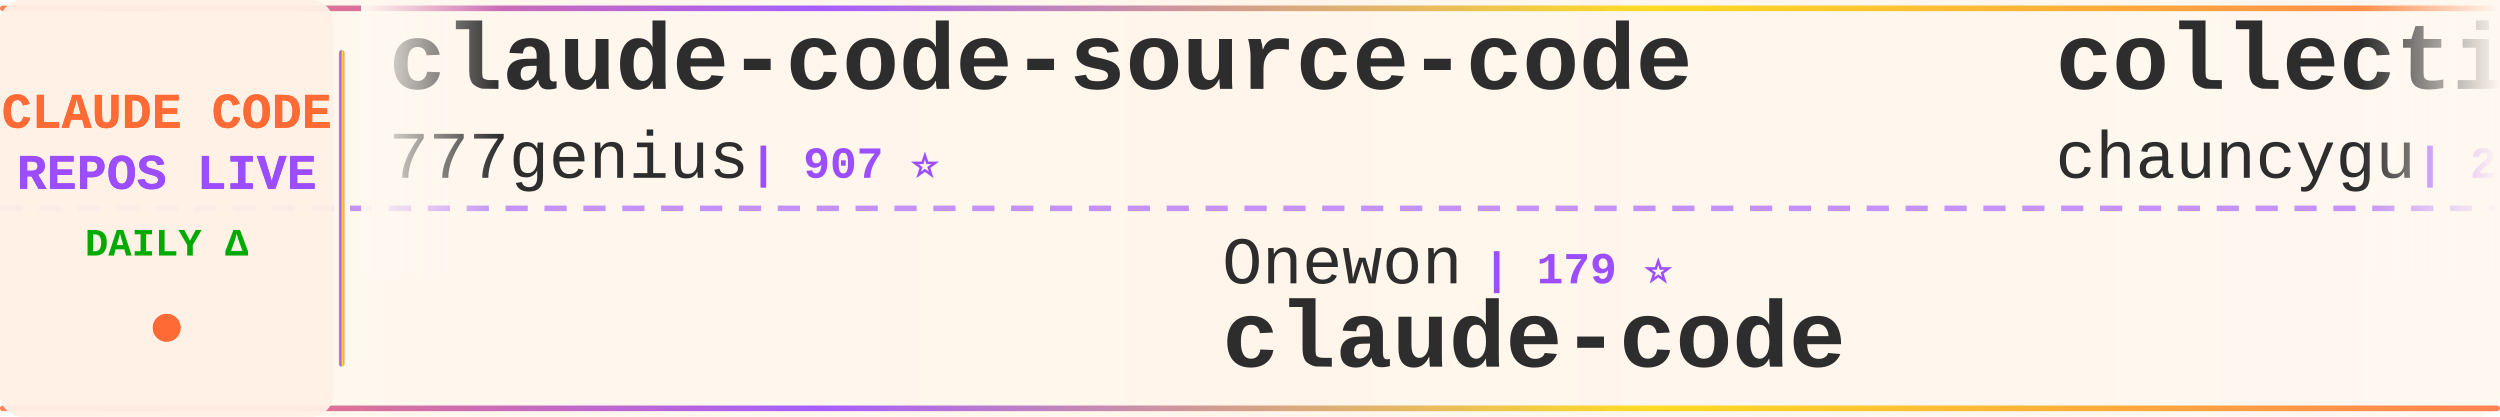
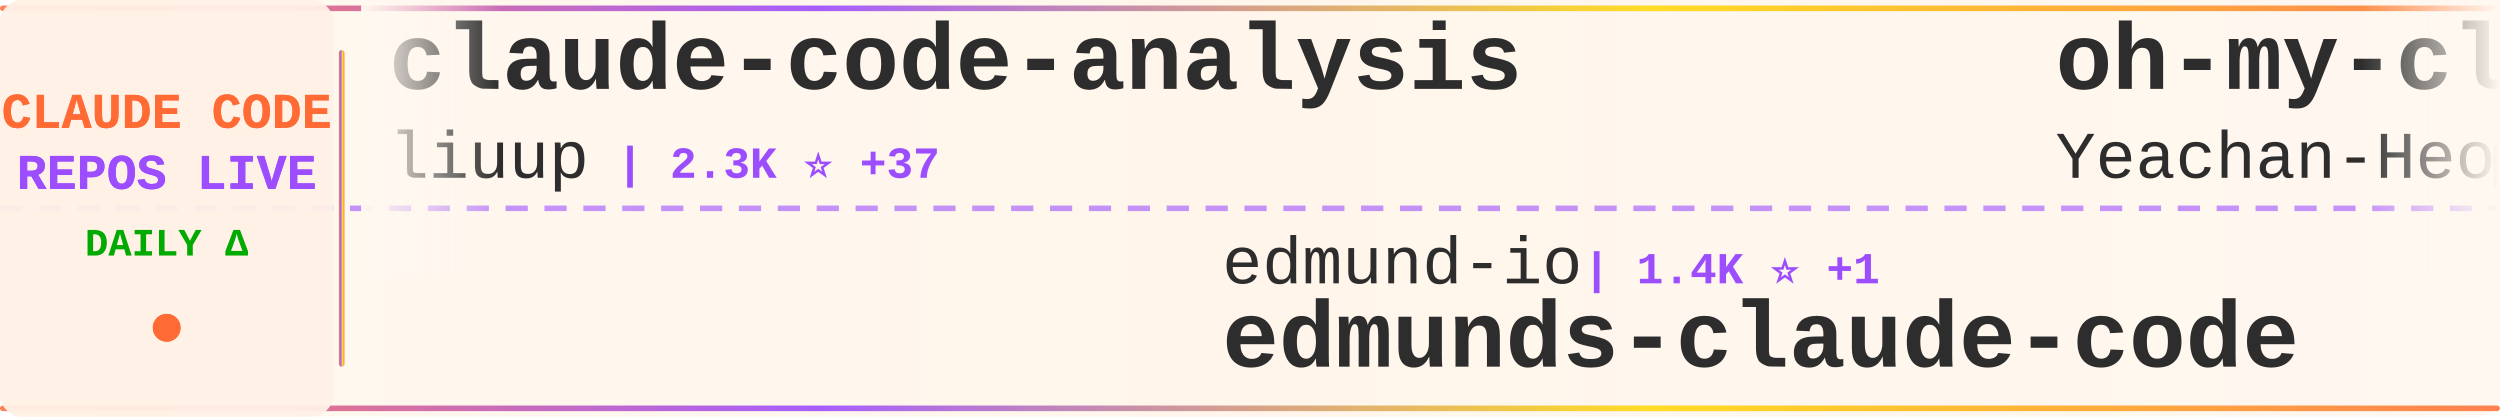
<svg xmlns="http://www.w3.org/2000/svg" width="900" height="150">
  <defs>
    <linearGradient id="tickerBg" x1="0%" y1="0%" x2="100%" y2="0%">
      <stop offset="0%" style="stop-color:#fff8f0;stop-opacity:0.98" />
      <stop offset="50%" style="stop-color:#fff5eb;stop-opacity:1" />
      <stop offset="100%" style="stop-color:#fff8f0;stop-opacity:0.98" />
    </linearGradient>
    <linearGradient id="borderGrad" x1="0%" y1="0%" x2="100%" y2="0%">
      <stop offset="0%" style="stop-color:#FF6B35;stop-opacity:0.85">
        <animate attributeName="stop-opacity" values="0.85;1;0.85" dur="2s" repeatCount="indefinite" />
      </stop>
      <stop offset="33%" style="stop-color:#9C4EFF;stop-opacity:0.9">
        <animate attributeName="stop-opacity" values="0.9;1;0.9" dur="2.2s" repeatCount="indefinite" />
      </stop>
      <stop offset="66%" style="stop-color:#FFD700;stop-opacity:0.85">
        <animate attributeName="stop-opacity" values="0.85;1;0.85" dur="1.8s" repeatCount="indefinite" />
      </stop>
      <stop offset="100%" style="stop-color:#FF6B35;stop-opacity:0.85">
        <animate attributeName="stop-opacity" values="0.85;1;0.85" dur="2s" repeatCount="indefinite" />
      </stop>
    </linearGradient>
    <filter id="textGlow">
      <feGaussianBlur stdDeviation="0.15" result="coloredBlur" />
      <feMerge>
        <feMergeNode in="coloredBlur" />
        <feMergeNode in="SourceGraphic" />
      </feMerge>
    </filter>
    <filter id="metricGlow">
      <feGaussianBlur stdDeviation="0.2" result="coloredBlur" />
      <feMerge>
        <feMergeNode in="coloredBlur" />
        <feMergeNode in="SourceGraphic" />
      </feMerge>
    </filter>
    <linearGradient id="leftFade" x1="0%" y1="0%" x2="100%" y2="0%">
      <stop offset="0%" style="stop-color:#fff8f0;stop-opacity:1" />
      <stop offset="100%" style="stop-color:#fff8f0;stop-opacity:0" />
    </linearGradient>
    <linearGradient id="rightFade" x1="0%" y1="0%" x2="100%" y2="0%">
      <stop offset="0%" style="stop-color:#fff8f0;stop-opacity:0" />
      <stop offset="100%" style="stop-color:#fff8f0;stop-opacity:1" />
    </linearGradient>
  </defs>
  <rect width="900" height="150" fill="url(#tickerBg)" rx="8" />
  <rect x="0" y="2" width="900" height="2" fill="url(#borderGrad)" rx="1" />
  <rect x="0" y="146" width="900" height="2" fill="url(#borderGrad)" rx="1" />
  <line x1="0" y1="75" x2="900" y2="75" stroke="#9C4EFF" stroke-width="2" stroke-dasharray="8 6" opacity="0.6" />
  <rect x="0" y="0" width="120" height="150" fill="#fff0e6" opacity="0.95" rx="8" />
  <text x="60" y="46" font-family="'Courier New', monospace" font-size="18" font-weight="bold" fill="#FF6B35" text-anchor="middle" filter="url(#textGlow)">
    CLAUDE CODE
  </text>
  <text x="60" y="68" font-family="'Courier New', monospace" font-size="18" font-weight="bold" fill="#9C4EFF" text-anchor="middle" filter="url(#textGlow)">
    REPOS LIVE
  </text>
  <text x="60" y="92" font-family="'Courier New', monospace" font-size="14" font-weight="bold" fill="#00aa00" text-anchor="middle">
    DAILY Δ
  </text>
  <circle cx="60" cy="118" r="5" fill="#FF6B35" filter="url(#metricGlow)">
    <animate attributeName="r" values="4;6;4" dur="1.5s" repeatCount="indefinite" />
    <animate attributeName="opacity" values="0.6;1;0.6" dur="1.5s" repeatCount="indefinite" />
  </circle>
  <rect x="122" y="18" width="2" height="114" fill="url(#borderGrad)" rx="1" />
  <clipPath id="tickerClip">
    <rect x="130" y="0" width="770" height="150" />
  </clipPath>
  <g clip-path="url(#tickerClip)">
    <g id="tickerItems">
      <animateTransform attributeName="transform" attributeType="XML" type="translate" from="0 0" to="-3000 0" dur="54s" repeatCount="indefinite" />
      <g transform="translate(0, 0)">
-         <text x="140" y="32" font-family="'Courier New', monospace" font-size="34" font-weight="bold" fill="#2d2d2d">claude-code-source-code</text>
-         <text x="140" y="64" font-family="'Courier New', monospace" font-size="24" font-weight="normal" fill="#2d2d2d" opacity="1.0">777genius</text>
-         <text x="270" y="64" font-family="'Courier New', monospace" font-size="16" font-weight="bold" fill="#9C4EFF"> | 907 ⭐</text>
+         <text x="140" y="32" font-family="'Courier New', monospace" font-size="34" font-weight="bold" fill="#2d2d2d">claude-code-analysis</text>
+         <text x="140" y="64" font-family="'Courier New', monospace" font-size="24" font-weight="normal" fill="#2d2d2d" opacity="1.0">liuup</text>
+         <text x="222" y="64" font-family="'Courier New', monospace" font-size="16" font-weight="bold" fill="#9C4EFF"> | 2.3K ⭐ +37</text>
      </g>
      <g transform="translate(300, 0)">
-         <text x="140" y="102" font-family="'Courier New', monospace" font-size="24" font-weight="normal" fill="#2d2d2d" opacity="1.0">Onewon</text>
-         <text x="234" y="102" font-family="'Courier New', monospace" font-size="16" font-weight="bold" fill="#9C4EFF"> | 179 ⭐</text>
+         <text x="140" y="102" font-family="'Courier New', monospace" font-size="24" font-weight="normal" fill="#2d2d2d" opacity="1.0">edmund-io</text>
+         <text x="270" y="102" font-family="'Courier New', monospace" font-size="16" font-weight="bold" fill="#9C4EFF"> | 1.4K ⭐ +1</text>
+         <text x="140" y="132" font-family="'Courier New', monospace" font-size="34" font-weight="bold" fill="#2d2d2d">edmunds-claude-code</text>
+       </g>
+       <g transform="translate(600, 0)">
+         <text x="140" y="32" font-family="'Courier New', monospace" font-size="34" font-weight="bold" fill="#2d2d2d">oh-my-claudecode</text>
+         <text x="140" y="64" font-family="'Courier New', monospace" font-size="24" font-weight="normal" fill="#2d2d2d" opacity="1.0">Yeachan-Heo</text>
+         <text x="294" y="64" font-family="'Courier New', monospace" font-size="16" font-weight="bold" fill="#9C4EFF"> | 32.9K ⭐ +174</text>
+       </g>
+       <g transform="translate(900, 0)">
+         <text x="140" y="102" font-family="'Courier New', monospace" font-size="24" font-weight="normal" fill="#2d2d2d" opacity="1.0">OneRedOak</text>
+         <text x="270" y="102" font-family="'Courier New', monospace" font-size="16" font-weight="bold" fill="#9C4EFF"> | 3.8K ⭐ +3</text>
+         <text x="140" y="132" font-family="'Courier New', monospace" font-size="34" font-weight="bold" fill="#2d2d2d">claude-code-workflows</text>
+       </g>
+       <g transform="translate(1200, 0)">
+         <text x="140" y="32" font-family="'Courier New', monospace" font-size="34" font-weight="bold" fill="#2d2d2d">free-claude-code</text>
+         <text x="140" y="64" font-family="'Courier New', monospace" font-size="24" font-weight="normal" fill="#2d2d2d" opacity="1.0">Alishahryar1</text>
+         <text x="306" y="64" font-family="'Courier New', monospace" font-size="16" font-weight="bold" fill="#9C4EFF"> | 22.4K ⭐ +348</text>
+       </g>
+       <g transform="translate(1500, 0)">
+         <text x="140" y="102" font-family="'Courier New', monospace" font-size="24" font-weight="normal" fill="#2d2d2d" opacity="1.0">anthropics</text>
+         <text x="282" y="102" font-family="'Courier New', monospace" font-size="16" font-weight="bold" fill="#9C4EFF"> | 813 ⭐ +5</text>
+         <text x="140" y="132" font-family="'Courier New', monospace" font-size="34" font-weight="bold" fill="#2d2d2d">claude-code-base-action</text>
+       </g>
+       <g transform="translate(1800, 0)">
+         <text x="140" y="32" font-family="'Courier New', monospace" font-size="34" font-weight="bold" fill="#2d2d2d">claude-code</text>
+         <text x="140" y="64" font-family="'Courier New', monospace" font-size="24" font-weight="normal" fill="#2d2d2d" opacity="1.0">RishabhK103</text>
+         <text x="294" y="64" font-family="'Courier New', monospace" font-size="16" font-weight="bold" fill="#9C4EFF"> | 77 ⭐ +2</text>
+       </g>
+       <g transform="translate(2100, 0)">
+         <text x="140" y="102" font-family="'Courier New', monospace" font-size="24" font-weight="normal" fill="#2d2d2d" opacity="1.0">alex000kim</text>
+         <text x="282" y="102" font-family="'Courier New', monospace" font-size="16" font-weight="bold" fill="#9C4EFF"> | 224 ⭐</text>
        <text x="140" y="132" font-family="'Courier New', monospace" font-size="34" font-weight="bold" fill="#2d2d2d">claude-code</text>
      </g>
-       <g transform="translate(600, 0)">
-         <text x="140" y="32" font-family="'Courier New', monospace" font-size="34" font-weight="bold" fill="#2d2d2d">collection-claude-code-s...</text>
-         <text x="140" y="64" font-family="'Courier New', monospace" font-size="24" font-weight="normal" fill="#2d2d2d" opacity="1.0">chauncygu</text>
-         <text x="270" y="64" font-family="'Courier New', monospace" font-size="16" font-weight="bold" fill="#9C4EFF"> | 2.4K ⭐ +11</text>
-       </g>
-       <g transform="translate(900, 0)">
-         <text x="140" y="102" font-family="'Courier New', monospace" font-size="24" font-weight="normal" fill="#2d2d2d" opacity="1.0">luongnv89</text>
-         <text x="270" y="102" font-family="'Courier New', monospace" font-size="16" font-weight="bold" fill="#9C4EFF"> | 31.6K ⭐ +205</text>
-         <text x="140" y="132" font-family="'Courier New', monospace" font-size="34" font-weight="bold" fill="#2d2d2d">claude-howto</text>
-       </g>
-       <g transform="translate(1200, 0)">
-         <text x="140" y="32" font-family="'Courier New', monospace" font-size="34" font-weight="bold" fill="#2d2d2d">claude-code-from-source</text>
-         <text x="140" y="64" font-family="'Courier New', monospace" font-size="24" font-weight="normal" fill="#2d2d2d" opacity="1.0">alejandrobalderas</text>
-         <text x="366" y="64" font-family="'Courier New', monospace" font-size="16" font-weight="bold" fill="#9C4EFF"> | 1.9K ⭐ +7</text>
-       </g>
-       <g transform="translate(1500, 0)">
-         <text x="140" y="102" font-family="'Courier New', monospace" font-size="24" font-weight="normal" fill="#2d2d2d" opacity="1.0">chiragjoshi12</text>
-         <text x="318" y="102" font-family="'Courier New', monospace" font-size="16" font-weight="bold" fill="#9C4EFF"> | 196 ⭐ +1</text>
-         <text x="140" y="132" font-family="'Courier New', monospace" font-size="34" font-weight="bold" fill="#2d2d2d">claude-code</text>
-       </g>
-       <g transform="translate(1800, 0)">
-         <text x="140" y="32" font-family="'Courier New', monospace" font-size="34" font-weight="bold" fill="#2d2d2d">how-claude-code-works</text>
-         <text x="140" y="64" font-family="'Courier New', monospace" font-size="24" font-weight="normal" fill="#2d2d2d" opacity="1.0">Windy3f3f3f3f</text>
-         <text x="318" y="64" font-family="'Courier New', monospace" font-size="16" font-weight="bold" fill="#9C4EFF"> | 2.1K ⭐ +40</text>
-       </g>
-       <g transform="translate(2100, 0)">
-         <text x="140" y="102" font-family="'Courier New', monospace" font-size="24" font-weight="normal" fill="#2d2d2d" opacity="1.0">centminmod</text>
-         <text x="282" y="102" font-family="'Courier New', monospace" font-size="16" font-weight="bold" fill="#9C4EFF"> | 2.3K ⭐ +3</text>
-         <text x="140" y="132" font-family="'Courier New', monospace" font-size="34" font-weight="bold" fill="#2d2d2d">my-claude-code-setup</text>
-       </g>
      <g transform="translate(2400, 0)">
-         <text x="140" y="32" font-family="'Courier New', monospace" font-size="34" font-weight="bold" fill="#2d2d2d">claude-code-cli</text>
-         <text x="140" y="64" font-family="'Courier New', monospace" font-size="24" font-weight="normal" fill="#2d2d2d" opacity="1.0">huangserva</text>
-         <text x="282" y="64" font-family="'Courier New', monospace" font-size="16" font-weight="bold" fill="#9C4EFF"> | 574 ⭐ +2</text>
+         <text x="140" y="32" font-family="'Courier New', monospace" font-size="34" font-weight="bold" fill="#2d2d2d">ralph</text>
+         <text x="140" y="64" font-family="'Courier New', monospace" font-size="24" font-weight="normal" fill="#2d2d2d" opacity="1.0">snarktank</text>
+         <text x="270" y="64" font-family="'Courier New', monospace" font-size="16" font-weight="bold" fill="#9C4EFF"> | 18.7K ⭐ +73</text>
      </g>
      <g transform="translate(2700, 0)">
-         <text x="140" y="102" font-family="'Courier New', monospace" font-size="24" font-weight="normal" fill="#2d2d2d" opacity="1.0">yasasbanukaofficial</text>
-         <text x="390" y="102" font-family="'Courier New', monospace" font-size="16" font-weight="bold" fill="#9C4EFF"> | 3.0K ⭐ +12</text>
-         <text x="140" y="132" font-family="'Courier New', monospace" font-size="34" font-weight="bold" fill="#2d2d2d">claude-code</text>
+         <text x="140" y="102" font-family="'Courier New', monospace" font-size="24" font-weight="normal" fill="#2d2d2d" opacity="1.0">ComposioHQ</text>
+         <text x="282" y="102" font-family="'Courier New', monospace" font-size="16" font-weight="bold" fill="#9C4EFF"> | 58.6K ⭐ +217</text>
+         <text x="140" y="132" font-family="'Courier New', monospace" font-size="34" font-weight="bold" fill="#2d2d2d">awesome-claude-skills</text>
      </g>
      <g transform="translate(3000, 0)">
-         <text x="140" y="32" font-family="'Courier New', monospace" font-size="34" font-weight="bold" fill="#2d2d2d">claude-code-source-code</text>
-         <text x="140" y="64" font-family="'Courier New', monospace" font-size="24" font-weight="normal" fill="#2d2d2d" opacity="1.0">777genius</text>
-         <text x="270" y="64" font-family="'Courier New', monospace" font-size="16" font-weight="bold" fill="#9C4EFF"> | 907 ⭐</text>
+         <text x="140" y="32" font-family="'Courier New', monospace" font-size="34" font-weight="bold" fill="#2d2d2d">claude-code-analysis</text>
+         <text x="140" y="64" font-family="'Courier New', monospace" font-size="24" font-weight="normal" fill="#2d2d2d" opacity="1.0">liuup</text>
+         <text x="222" y="64" font-family="'Courier New', monospace" font-size="16" font-weight="bold" fill="#9C4EFF"> | 2.3K ⭐ +37</text>
      </g>
      <g transform="translate(3300, 0)">
-         <text x="140" y="102" font-family="'Courier New', monospace" font-size="24" font-weight="normal" fill="#2d2d2d" opacity="1.0">Onewon</text>
-         <text x="234" y="102" font-family="'Courier New', monospace" font-size="16" font-weight="bold" fill="#9C4EFF"> | 179 ⭐</text>
-         <text x="140" y="132" font-family="'Courier New', monospace" font-size="34" font-weight="bold" fill="#2d2d2d">claude-code</text>
+         <text x="140" y="102" font-family="'Courier New', monospace" font-size="24" font-weight="normal" fill="#2d2d2d" opacity="1.0">edmund-io</text>
+         <text x="270" y="102" font-family="'Courier New', monospace" font-size="16" font-weight="bold" fill="#9C4EFF"> | 1.4K ⭐ +1</text>
+         <text x="140" y="132" font-family="'Courier New', monospace" font-size="34" font-weight="bold" fill="#2d2d2d">edmunds-claude-code</text>
      </g>
      <g transform="translate(3600, 0)">
-         <text x="140" y="32" font-family="'Courier New', monospace" font-size="34" font-weight="bold" fill="#2d2d2d">collection-claude-code-s...</text>
-         <text x="140" y="64" font-family="'Courier New', monospace" font-size="24" font-weight="normal" fill="#2d2d2d" opacity="1.0">chauncygu</text>
-         <text x="270" y="64" font-family="'Courier New', monospace" font-size="16" font-weight="bold" fill="#9C4EFF"> | 2.4K ⭐ +11</text>
+         <text x="140" y="32" font-family="'Courier New', monospace" font-size="34" font-weight="bold" fill="#2d2d2d">oh-my-claudecode</text>
+         <text x="140" y="64" font-family="'Courier New', monospace" font-size="24" font-weight="normal" fill="#2d2d2d" opacity="1.0">Yeachan-Heo</text>
+         <text x="294" y="64" font-family="'Courier New', monospace" font-size="16" font-weight="bold" fill="#9C4EFF"> | 32.9K ⭐ +174</text>
      </g>
      <g transform="translate(3900, 0)">
-         <text x="140" y="102" font-family="'Courier New', monospace" font-size="24" font-weight="normal" fill="#2d2d2d" opacity="1.0">luongnv89</text>
-         <text x="270" y="102" font-family="'Courier New', monospace" font-size="16" font-weight="bold" fill="#9C4EFF"> | 31.6K ⭐ +205</text>
-         <text x="140" y="132" font-family="'Courier New', monospace" font-size="34" font-weight="bold" fill="#2d2d2d">claude-howto</text>
+         <text x="140" y="102" font-family="'Courier New', monospace" font-size="24" font-weight="normal" fill="#2d2d2d" opacity="1.0">OneRedOak</text>
+         <text x="270" y="102" font-family="'Courier New', monospace" font-size="16" font-weight="bold" fill="#9C4EFF"> | 3.8K ⭐ +3</text>
+         <text x="140" y="132" font-family="'Courier New', monospace" font-size="34" font-weight="bold" fill="#2d2d2d">claude-code-workflows</text>
      </g>
    </g>
  </g>
  <rect x="130" y="0" width="50" height="100" fill="url(#leftFade)" />
  <rect x="850" y="0" width="50" height="100" fill="url(#rightFade)" />
</svg>
